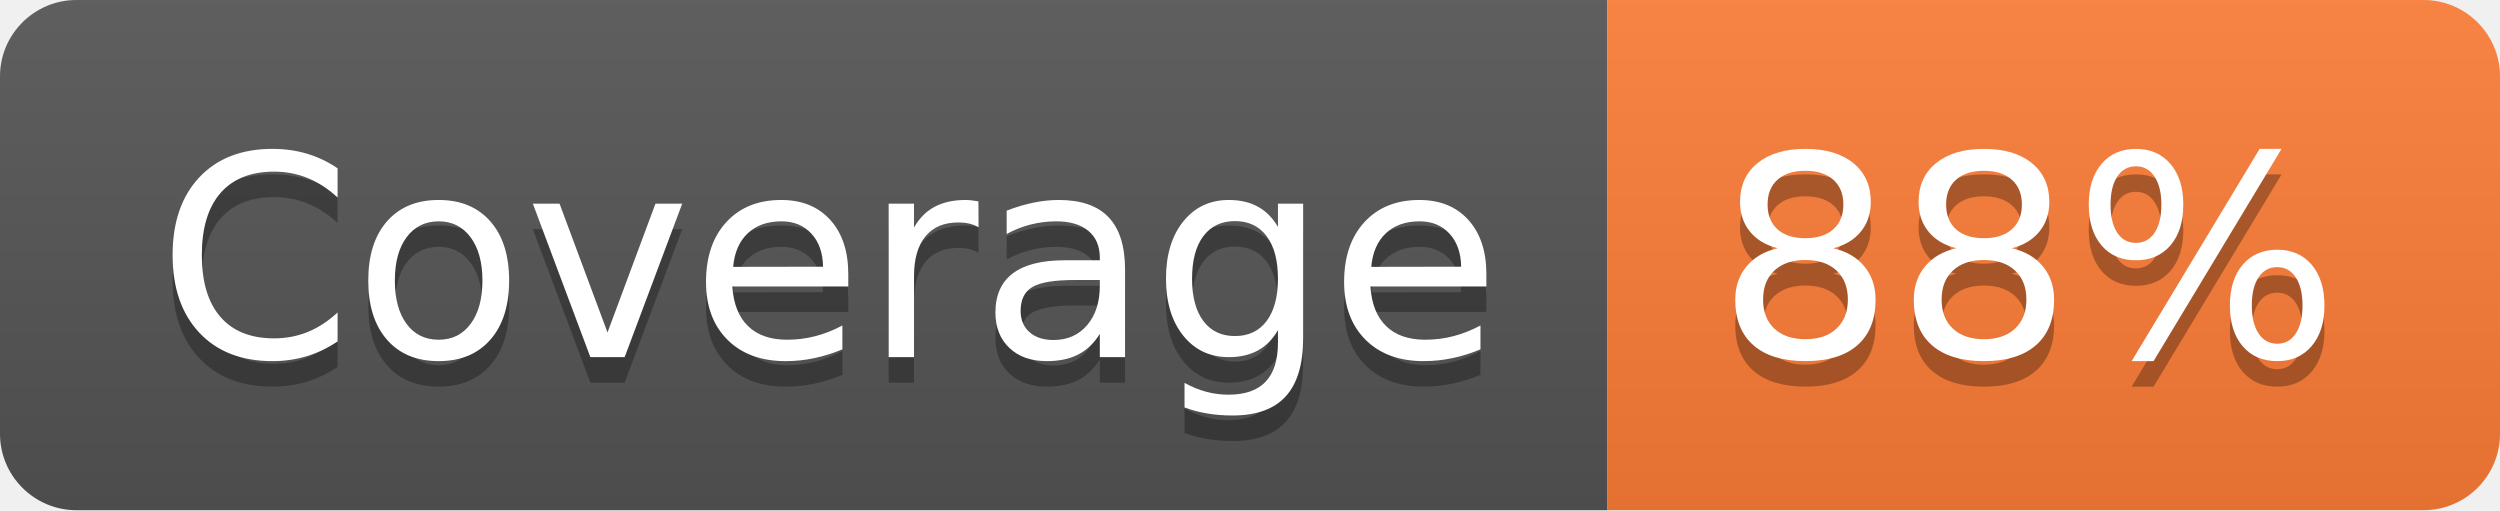
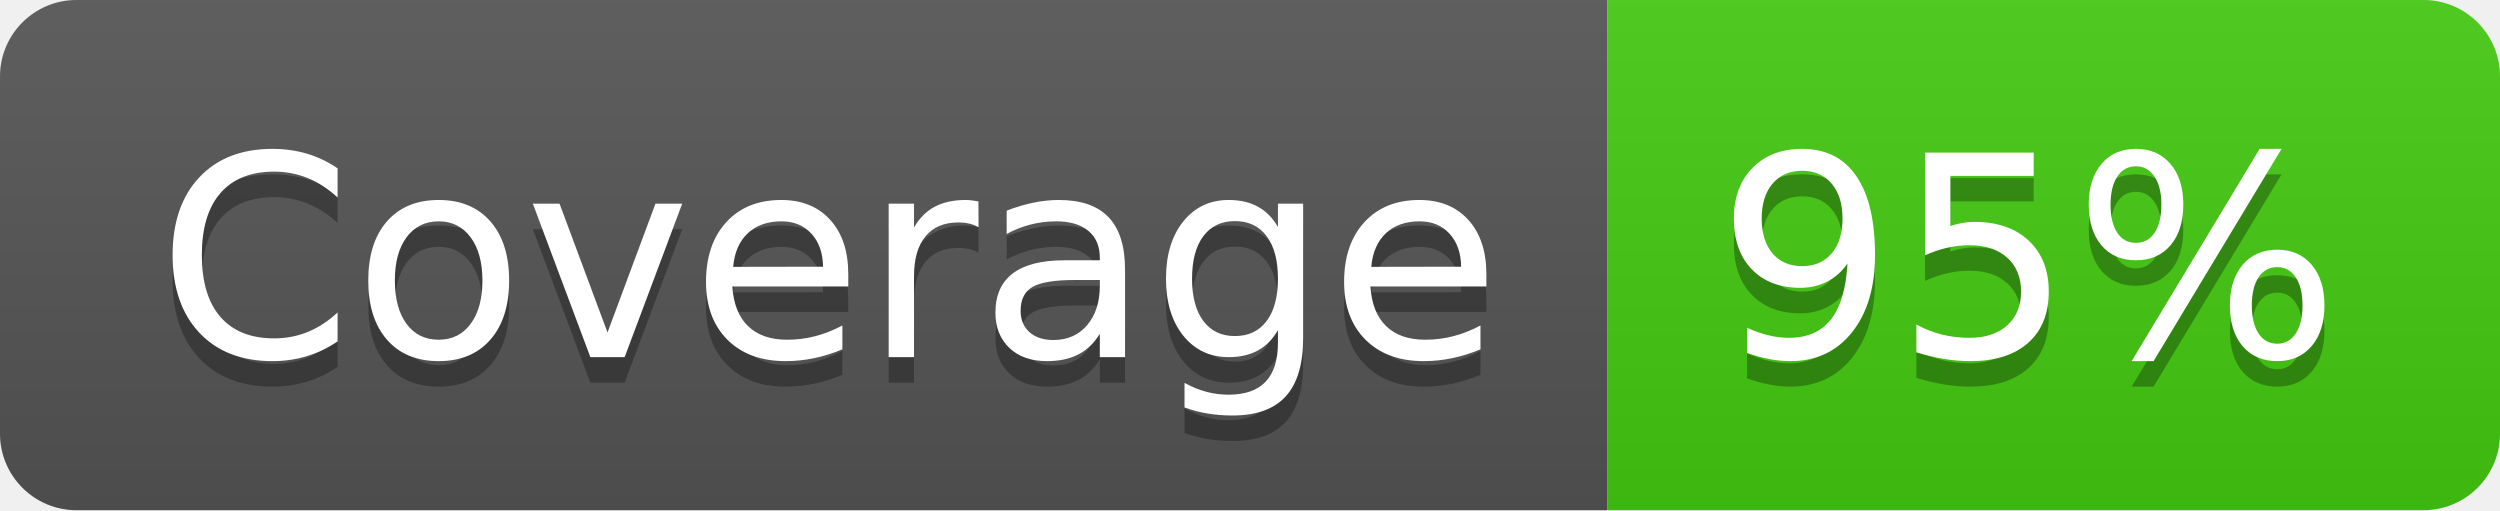
- <svg xmlns="http://www.w3.org/2000/svg" width="98" height="20" role="img" aria-label="Coverage: 88%">
+ <svg xmlns="http://www.w3.org/2000/svg" width="98" height="20" role="img" aria-label="Coverage: 95%">
  <linearGradient id="s" x2="0" y2="100%">
    <stop offset="0" stop-color="#bbb" stop-opacity=".1" />
    <stop offset="1" stop-opacity=".1" />
  </linearGradient>
  <clipPath id="r">
    <rect width="98" height="20" rx="3" fill="#fff" />
  </clipPath>
  <g clip-path="url(#r)">
    <rect width="63" height="20" fill="#555" />
-     <rect x="63" width="35" height="20" fill="#fe7d37" />
+     <rect x="63" width="35" height="20" fill="#4c1" />
    <rect width="98" height="20" fill="url(#s)" />
  </g>
  <g fill="#fff" text-anchor="middle" font-family="Verdana,Geneva,DejaVu Sans,sans-serif" text-rendering="geometricPrecision" font-size="110">
    <text aria-hidden="true" x="325" y="150" fill="#010101" fill-opacity=".3" transform="scale(.1)" textLength="530">Coverage</text>
    <text x="325" y="140" transform="scale(.1)" fill="#fff" textLength="530">Coverage</text>
-     <text aria-hidden="true" x="795" y="150" fill="#010101" fill-opacity=".3" transform="scale(.1)" textLength="250">88%</text>
-     <text x="795" y="140" transform="scale(.1)" fill="#fff" textLength="250">88%</text>
+     <text aria-hidden="true" x="795" y="150" fill="#010101" fill-opacity=".3" transform="scale(.1)" textLength="250">95%</text>
+     <text x="795" y="140" transform="scale(.1)" fill="#fff" textLength="250">95%</text>
  </g>
</svg>
